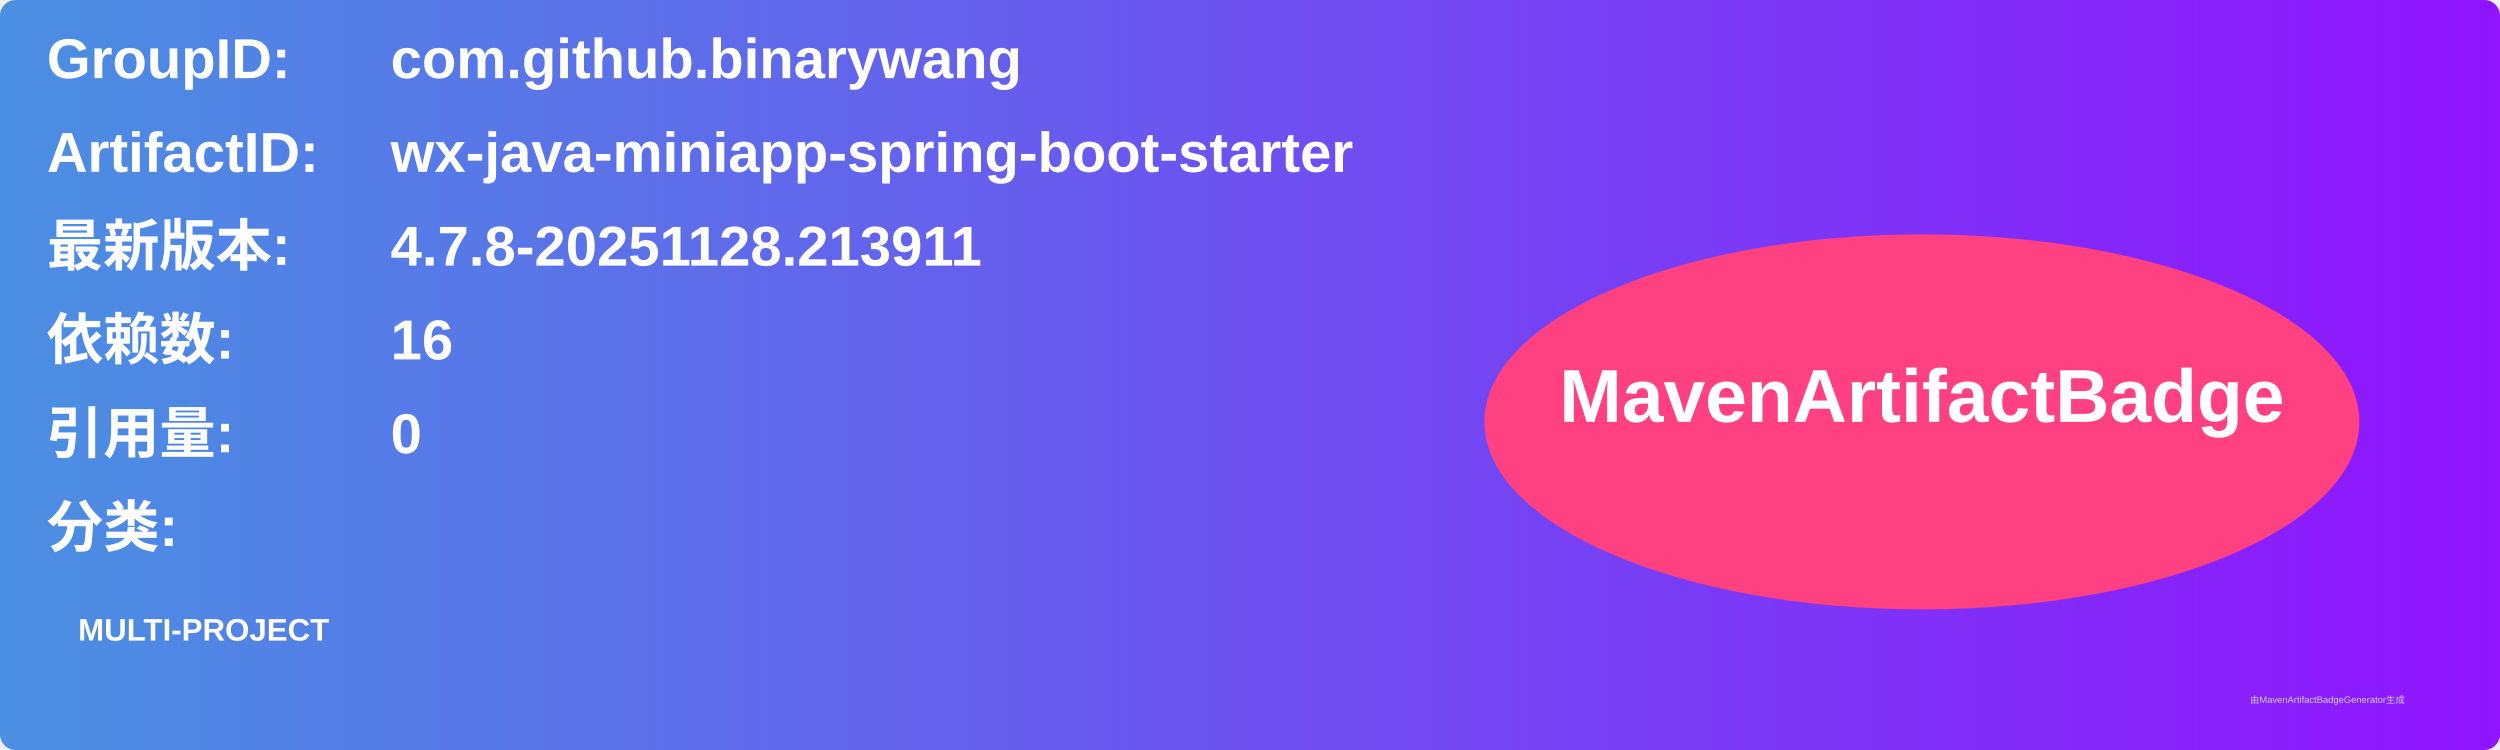
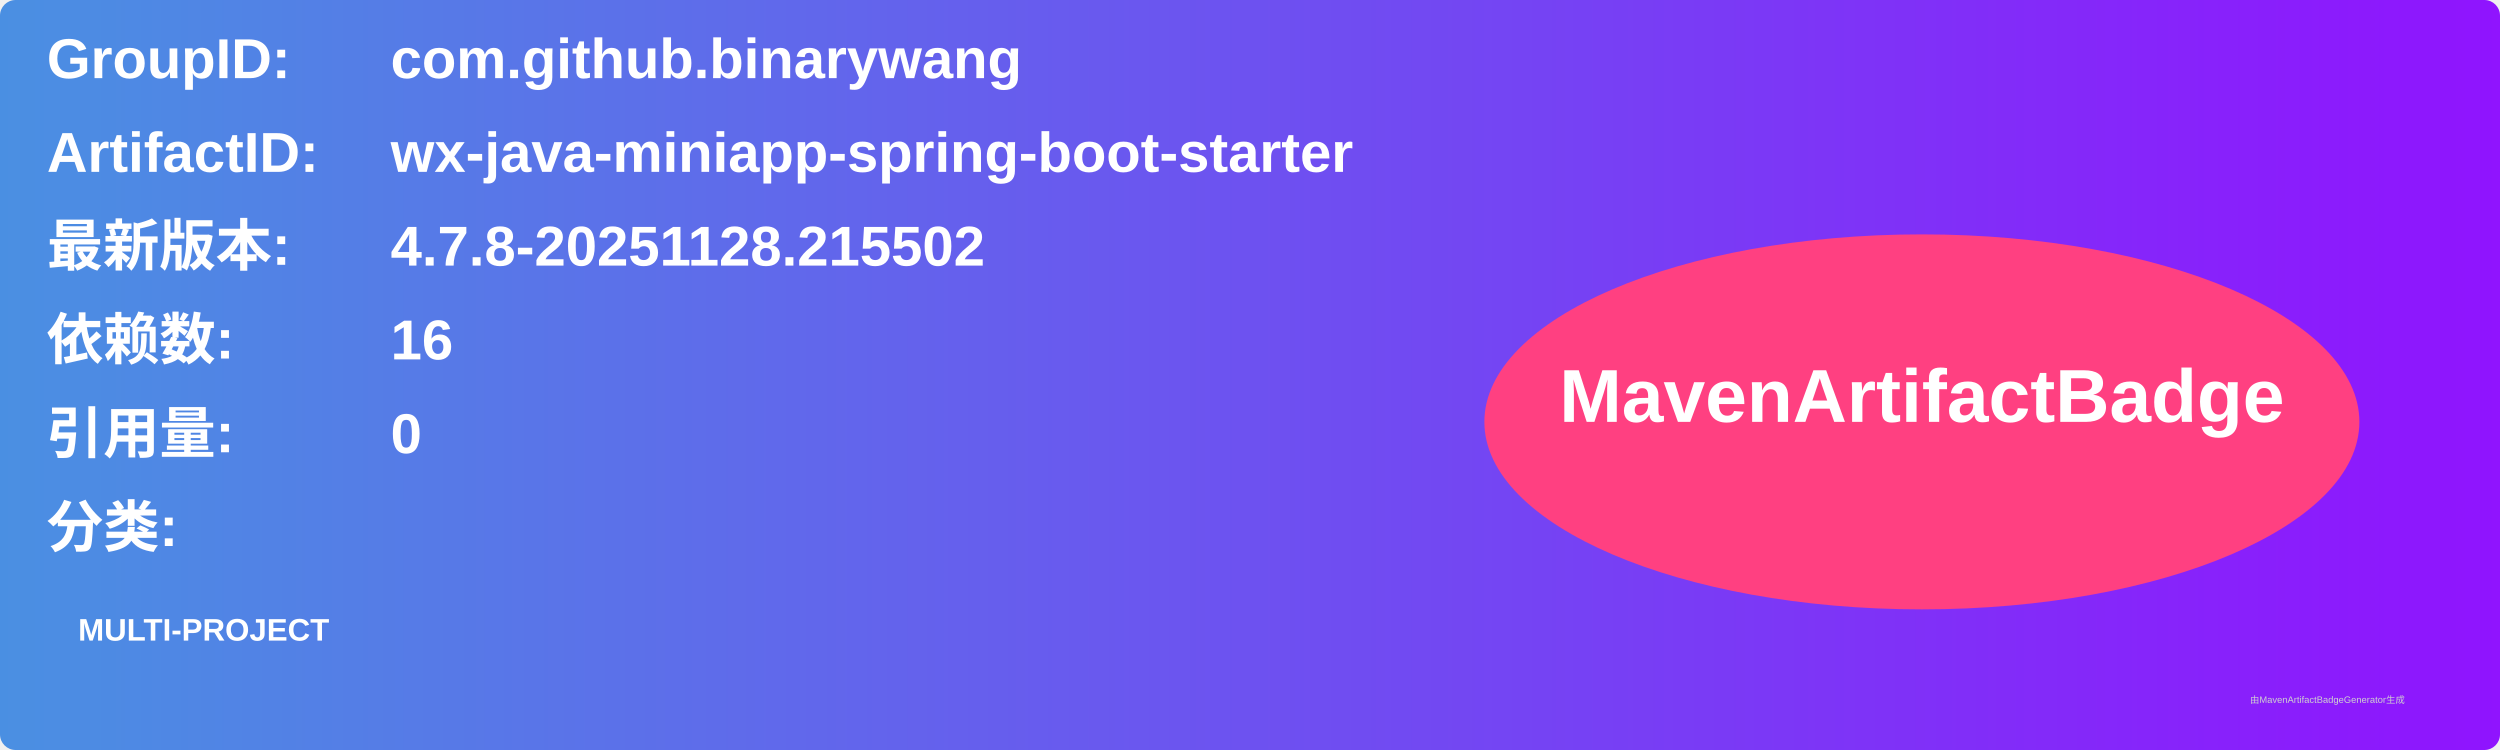
<svg xmlns="http://www.w3.org/2000/svg" width="800" height="240" viewBox="0 0 800 240">
  <linearGradient id="grad" x1="0%" y1="0%" x2="100%" y2="0%">
    <stop offset="0%" stop-color="#4a90e2" />
    <stop offset="100%" stop-color="#9013fe" />
  </linearGradient>
  <rect width="100%" height="100%" rx="5" ry="5" fill="url(#grad)" />
  <g transform="translate(15, 15)">
    <text x="0" y="10" font-family="Arial" font-size="18" fill="white" font-weight="bold" width="260">GroupID:</text>
    <text x="110" y="10" font-family="Arial" font-size="18" fill="white" font-weight="bold" width="460">com.github.binarywang</text>
    <text x="0" y="40" font-family="Arial" font-size="18" fill="white" font-weight="bold" width="260">ArtifactID:</text>
    <text x="110" y="40" font-family="Arial" font-size="18" fill="white" font-weight="bold" width="460">wx-java-miniapp-spring-boot-starter</text>
    <text x="0" y="70" font-family="Arial" font-size="18" fill="white" font-weight="bold">最新版本:</text>
    <text x="110" y="70" font-family="Arial" font-size="18" fill="white" font-weight="bold">
-       <tspan font-weight="bold">4.7.8-20251128.213911</tspan>
+       <tspan font-weight="bold">4.7.8-20251128.215502</tspan>
    </text>
    <text x="0" y="100" font-family="Arial" font-size="18" fill="white" font-weight="bold">依赖数: </text>
    <text x="110" y="100" font-family="Arial" font-size="18" fill="white">
      <tspan font-weight="bold">16</tspan>
    </text>
    <text x="0" y="130" font-family="Arial" font-size="18" fill="white" font-weight="bold">引用量: </text>
    <text x="110" y="130" font-family="Arial" font-size="18" fill="white">
      <tspan font-weight="bold">0</tspan>
    </text>
    <text x="0" y="160" font-family="Arial" font-size="18" fill="white" font-weight="bold">分类:</text>
    <text x="10" y="190" font-family="Arial" font-size="10" fill="white">
      <tspan font-weight="bold">MULTI-PROJECT</tspan>
    </text>
    <ellipse cx="600" cy="120" rx="140" ry="60" fill="#ff4081" />
    <text x="600" y="120" text-anchor="middle" font-family="Arial" font-size="24" fill="white" font-weight="bold">MavenArtifactBadge</text>
  </g>
  <text x="720" y="225" font-family="Arial" font-size="3" fill="#d0d0d0">由MavenArtifactBadgeGenerator生成</text>
</svg>
